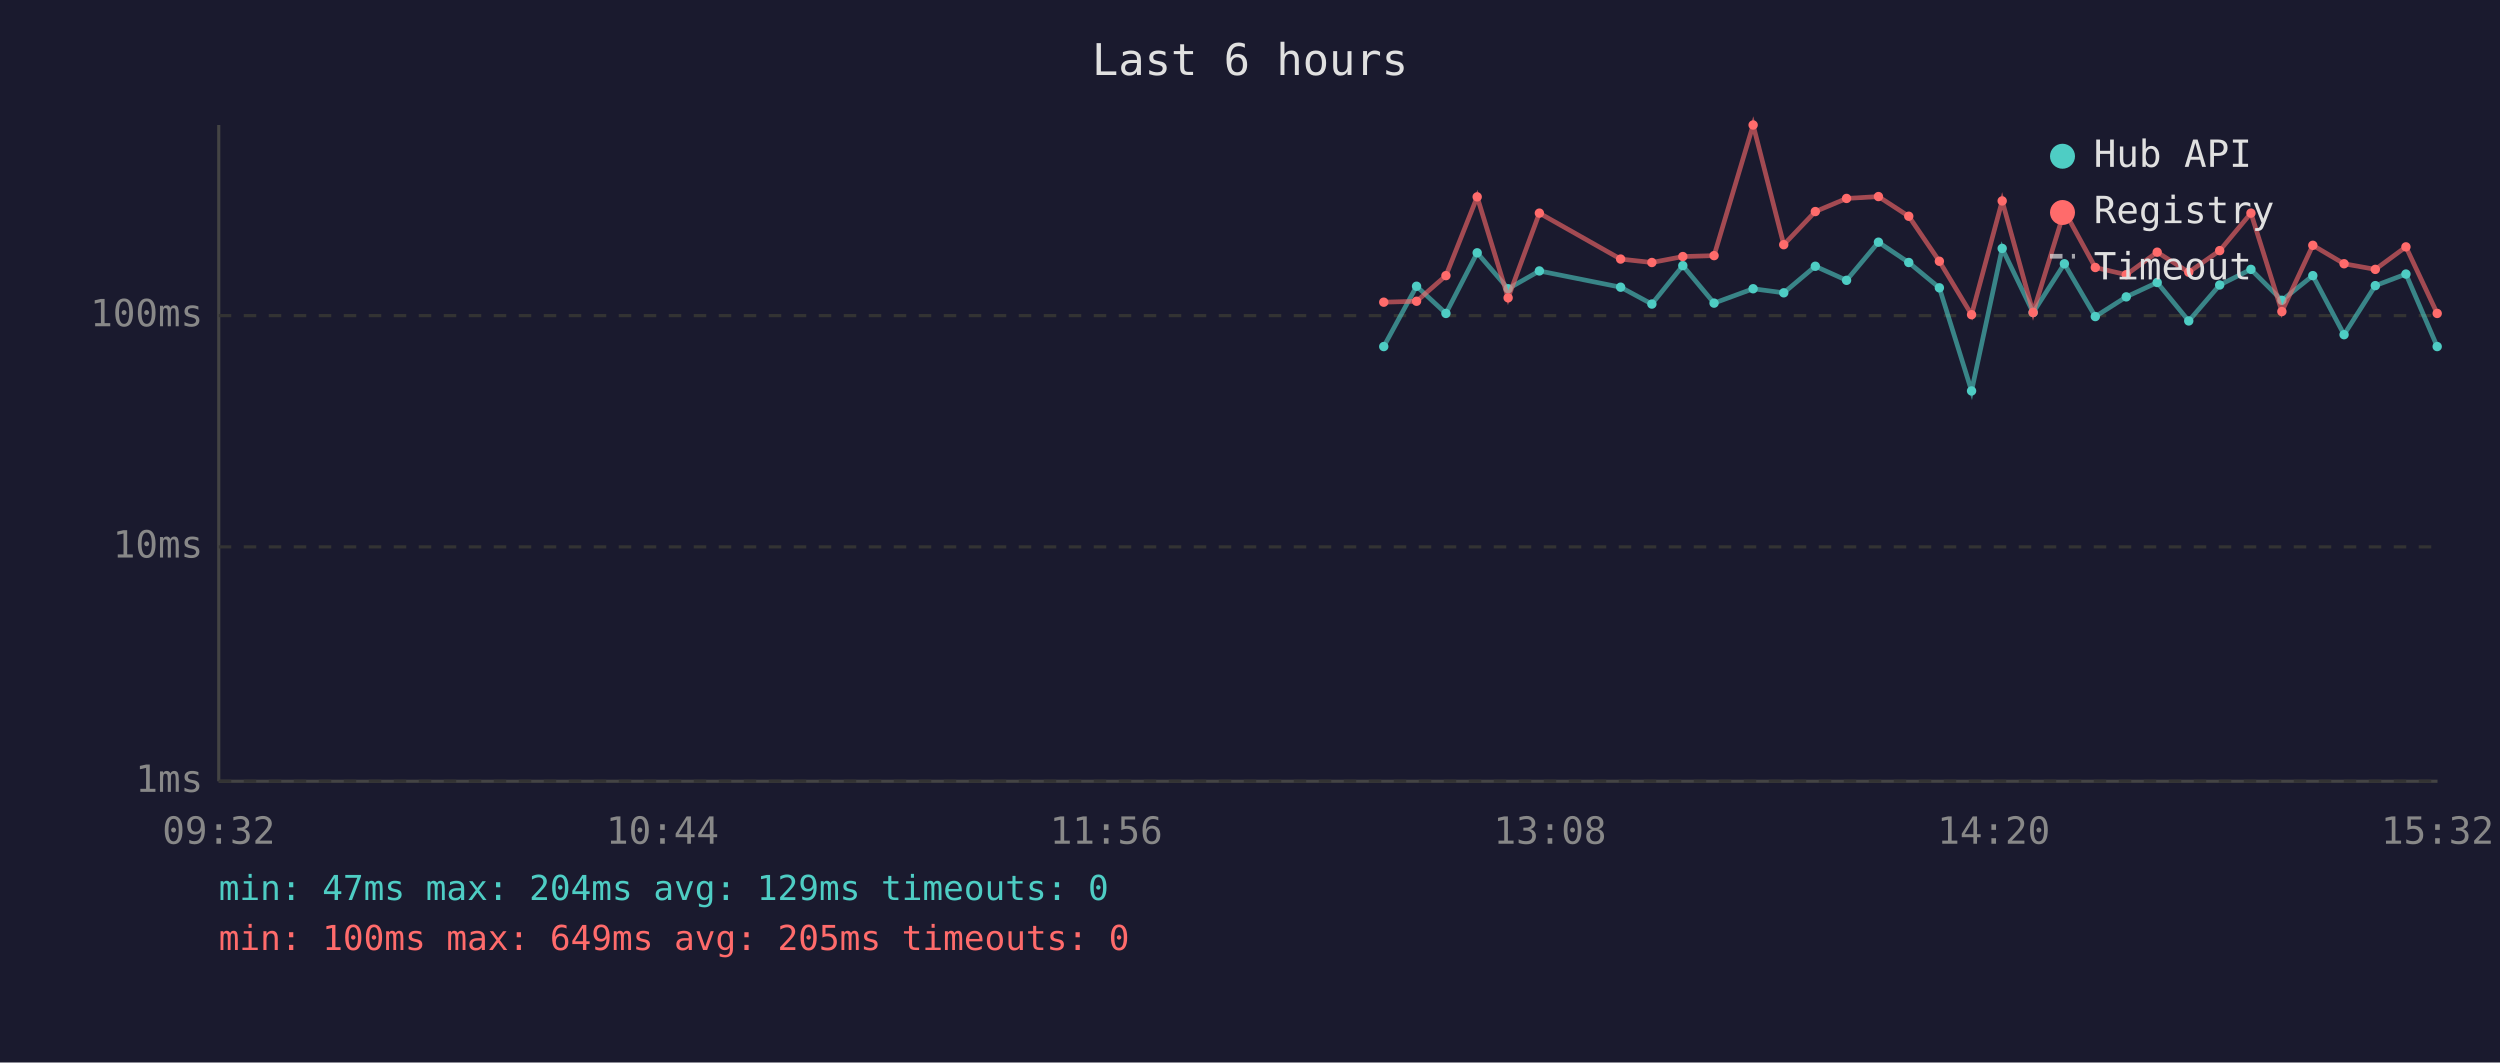
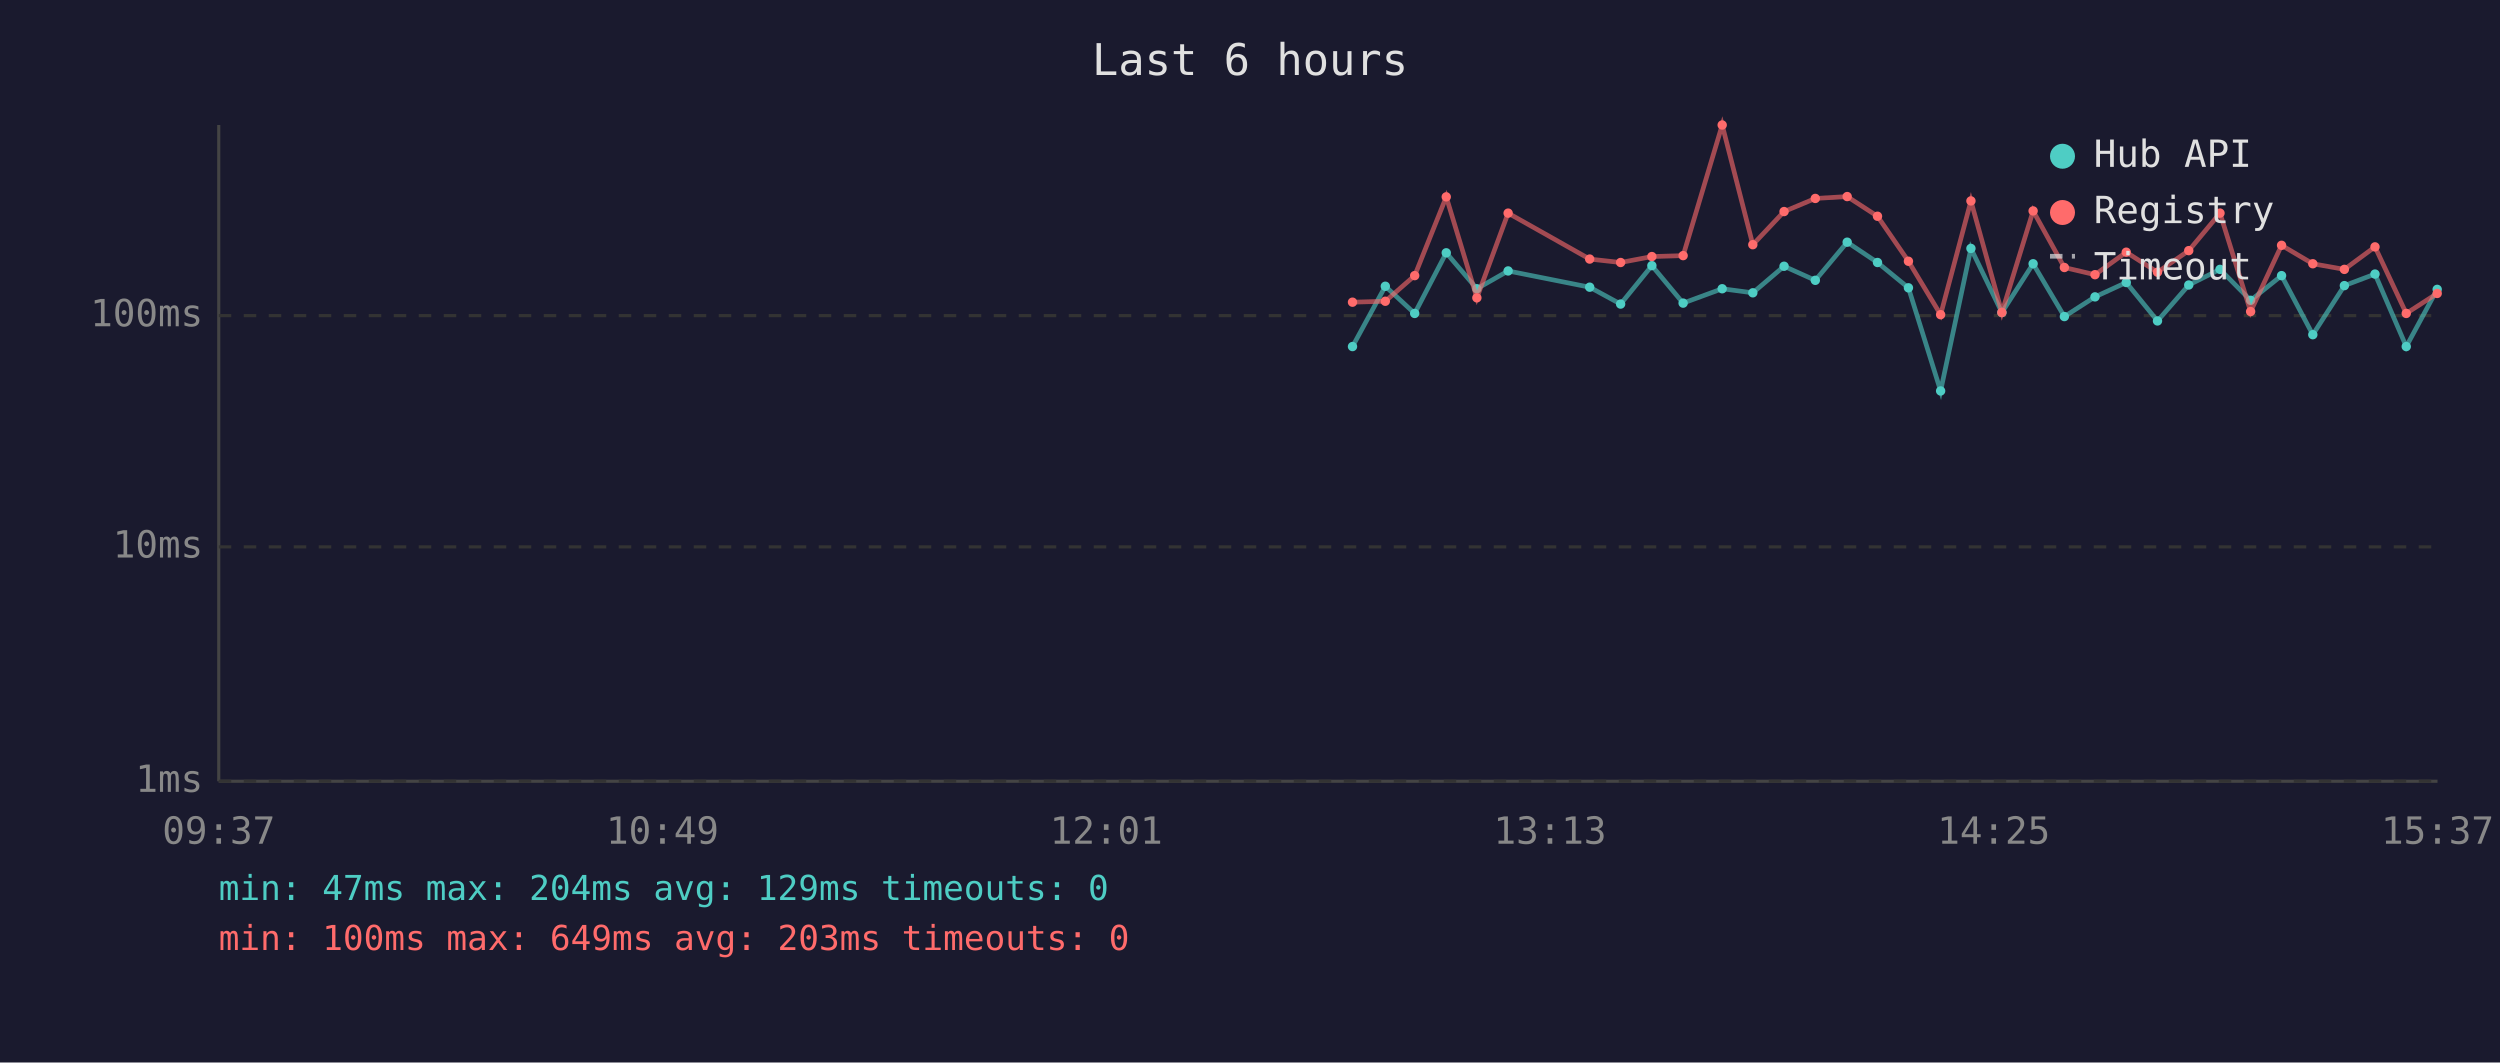
<svg xmlns="http://www.w3.org/2000/svg" viewBox="0 0 800 340" font-family="monospace" font-size="12">
  <rect width="800" height="340" fill="#1a1a2e" />
  <text x="400" y="24" fill="#e0e0e0" font-size="14" text-anchor="middle">Last 6 hours</text>
  <line x1="70" y1="40" x2="70" y2="250" stroke="#444" stroke-width="1" />
  <line x1="70" y1="250" x2="780" y2="250" stroke="#444" stroke-width="1" />
  <line x1="70" y1="250" x2="780" y2="250" stroke="#333" stroke-width="1" stroke-dasharray="4" />
  <text x="65" y="250" fill="#888" text-anchor="end" dominant-baseline="middle">1ms</text>
  <line x1="70" y1="175" x2="780" y2="175" stroke="#333" stroke-width="1" stroke-dasharray="4" />
  <text x="65" y="175" fill="#888" text-anchor="end" dominant-baseline="middle">10ms</text>
  <line x1="70" y1="101" x2="780" y2="101" stroke="#333" stroke-width="1" stroke-dasharray="4" />
  <text x="65" y="101" fill="#888" text-anchor="end" dominant-baseline="middle">100ms</text>
-   <text x="70" y="270" fill="#888" text-anchor="middle">09:32</text>
-   <text x="212" y="270" fill="#888" text-anchor="middle">10:44</text>
-   <text x="354" y="270" fill="#888" text-anchor="middle">11:56</text>
-   <text x="496" y="270" fill="#888" text-anchor="middle">13:08</text>
-   <text x="638" y="270" fill="#888" text-anchor="middle">14:20</text>
-   <text x="780" y="270" fill="#888" text-anchor="middle">15:32</text>
-   <polyline points="442.8,110.9 453.3,91.6 462.7,100.3 472.7,80.9 482.6,92.4 492.6,86.7 518.6,91.9 528.6,97.3 538.5,85.0 548.5,97.0 561.0,92.4 570.8,93.7 580.9,85.2 590.9,89.7 601.1,77.5 610.8,84.0 620.6,92.1 630.9,125.1 640.7,79.5 650.6,100.0 660.6,84.4 670.5,101.3 680.4,95.0 690.3,90.4 700.4,102.7 710.3,91.2 720.3,86.2 730.2,96.1 740.1,88.2 750.1,107.1 760.1,91.4 769.9,87.7 779.9,110.9" fill="none" stroke="#4ecdc4" stroke-width="1.5" opacity="0.6" />
-   <circle cx="442.8" cy="110.9" r="1.5" fill="#4ecdc4" />
-   <circle cx="453.3" cy="91.6" r="1.5" fill="#4ecdc4" />
-   <circle cx="462.7" cy="100.3" r="1.5" fill="#4ecdc4" />
-   <circle cx="472.7" cy="80.9" r="1.5" fill="#4ecdc4" />
-   <circle cx="482.6" cy="92.4" r="1.5" fill="#4ecdc4" />
-   <circle cx="492.6" cy="86.7" r="1.5" fill="#4ecdc4" />
-   <circle cx="518.6" cy="91.9" r="1.5" fill="#4ecdc4" />
-   <circle cx="528.6" cy="97.3" r="1.5" fill="#4ecdc4" />
-   <circle cx="538.5" cy="85.0" r="1.5" fill="#4ecdc4" />
-   <circle cx="548.5" cy="97.0" r="1.5" fill="#4ecdc4" />
-   <circle cx="561.0" cy="92.4" r="1.5" fill="#4ecdc4" />
-   <circle cx="570.8" cy="93.7" r="1.5" fill="#4ecdc4" />
-   <circle cx="580.9" cy="85.2" r="1.5" fill="#4ecdc4" />
-   <circle cx="590.9" cy="89.7" r="1.5" fill="#4ecdc4" />
-   <circle cx="601.1" cy="77.5" r="1.5" fill="#4ecdc4" />
-   <circle cx="610.8" cy="84.0" r="1.5" fill="#4ecdc4" />
-   <circle cx="620.6" cy="92.1" r="1.5" fill="#4ecdc4" />
-   <circle cx="630.9" cy="125.1" r="1.5" fill="#4ecdc4" />
-   <circle cx="640.7" cy="79.5" r="1.5" fill="#4ecdc4" />
-   <circle cx="650.6" cy="100.0" r="1.5" fill="#4ecdc4" />
-   <circle cx="660.6" cy="84.4" r="1.5" fill="#4ecdc4" />
-   <circle cx="670.5" cy="101.3" r="1.5" fill="#4ecdc4" />
-   <circle cx="680.4" cy="95.0" r="1.5" fill="#4ecdc4" />
-   <circle cx="690.3" cy="90.4" r="1.5" fill="#4ecdc4" />
-   <circle cx="700.4" cy="102.7" r="1.5" fill="#4ecdc4" />
-   <circle cx="710.3" cy="91.2" r="1.5" fill="#4ecdc4" />
-   <circle cx="720.3" cy="86.2" r="1.5" fill="#4ecdc4" />
-   <circle cx="730.2" cy="96.1" r="1.5" fill="#4ecdc4" />
-   <circle cx="740.1" cy="88.2" r="1.5" fill="#4ecdc4" />
-   <circle cx="750.1" cy="107.1" r="1.5" fill="#4ecdc4" />
-   <circle cx="760.1" cy="91.4" r="1.5" fill="#4ecdc4" />
-   <circle cx="769.9" cy="87.7" r="1.5" fill="#4ecdc4" />
-   <circle cx="779.9" cy="110.9" r="1.5" fill="#4ecdc4" />
-   <polyline points="442.8,96.7 453.3,96.4 462.7,88.2 472.7,63.0 482.6,95.3 492.6,68.2 518.6,82.9 528.6,84.0 538.5,82.1 548.5,81.8 561.0,40.0 570.8,78.3 580.9,67.7 590.9,63.5 601.1,62.9 610.8,69.2 620.6,83.6 630.9,100.7 640.7,64.3 650.6,100.0 660.6,67.5 670.5,85.6 680.4,87.9 690.3,80.7 700.4,87.1 710.3,80.2 720.3,68.2 730.2,99.7 740.1,78.5 750.1,84.4 760.1,86.2 769.9,79.0 779.9,100.3" fill="none" stroke="#ff6b6b" stroke-width="1.5" opacity="0.6" />
-   <circle cx="442.8" cy="96.7" r="1.5" fill="#ff6b6b" />
-   <circle cx="453.3" cy="96.4" r="1.5" fill="#ff6b6b" />
-   <circle cx="462.7" cy="88.2" r="1.5" fill="#ff6b6b" />
-   <circle cx="472.7" cy="63.0" r="1.5" fill="#ff6b6b" />
-   <circle cx="482.6" cy="95.3" r="1.5" fill="#ff6b6b" />
-   <circle cx="492.6" cy="68.2" r="1.5" fill="#ff6b6b" />
-   <circle cx="518.6" cy="82.9" r="1.5" fill="#ff6b6b" />
-   <circle cx="528.6" cy="84.0" r="1.5" fill="#ff6b6b" />
-   <circle cx="538.5" cy="82.1" r="1.5" fill="#ff6b6b" />
-   <circle cx="548.5" cy="81.8" r="1.5" fill="#ff6b6b" />
-   <circle cx="561.0" cy="40.0" r="1.5" fill="#ff6b6b" />
-   <circle cx="570.8" cy="78.3" r="1.5" fill="#ff6b6b" />
-   <circle cx="580.9" cy="67.7" r="1.5" fill="#ff6b6b" />
-   <circle cx="590.9" cy="63.5" r="1.5" fill="#ff6b6b" />
-   <circle cx="601.1" cy="62.9" r="1.5" fill="#ff6b6b" />
-   <circle cx="610.8" cy="69.2" r="1.5" fill="#ff6b6b" />
-   <circle cx="620.6" cy="83.6" r="1.5" fill="#ff6b6b" />
-   <circle cx="630.9" cy="100.7" r="1.5" fill="#ff6b6b" />
-   <circle cx="640.7" cy="64.3" r="1.5" fill="#ff6b6b" />
-   <circle cx="650.6" cy="100.0" r="1.5" fill="#ff6b6b" />
-   <circle cx="660.6" cy="67.5" r="1.5" fill="#ff6b6b" />
-   <circle cx="670.5" cy="85.6" r="1.5" fill="#ff6b6b" />
-   <circle cx="680.4" cy="87.9" r="1.5" fill="#ff6b6b" />
-   <circle cx="690.3" cy="80.7" r="1.5" fill="#ff6b6b" />
-   <circle cx="700.4" cy="87.1" r="1.5" fill="#ff6b6b" />
-   <circle cx="710.3" cy="80.2" r="1.5" fill="#ff6b6b" />
-   <circle cx="720.3" cy="68.2" r="1.5" fill="#ff6b6b" />
-   <circle cx="730.2" cy="99.7" r="1.5" fill="#ff6b6b" />
-   <circle cx="740.1" cy="78.5" r="1.5" fill="#ff6b6b" />
-   <circle cx="750.1" cy="84.4" r="1.5" fill="#ff6b6b" />
-   <circle cx="760.1" cy="86.2" r="1.5" fill="#ff6b6b" />
-   <circle cx="769.9" cy="79.0" r="1.5" fill="#ff6b6b" />
-   <circle cx="779.9" cy="100.3" r="1.5" fill="#ff6b6b" />
+   <text x="70" y="270" fill="#888" text-anchor="middle">09:37</text>
+   <text x="212" y="270" fill="#888" text-anchor="middle">10:49</text>
+   <text x="354" y="270" fill="#888" text-anchor="middle">12:01</text>
+   <text x="496" y="270" fill="#888" text-anchor="middle">13:13</text>
+   <text x="638" y="270" fill="#888" text-anchor="middle">14:25</text>
+   <text x="780" y="270" fill="#888" text-anchor="middle">15:37</text>
+   <polyline points="432.8,110.9 443.3,91.6 452.7,100.3 462.8,80.9 472.6,92.4 482.6,86.7 508.7,91.9 518.6,97.3 528.6,85.0 538.6,97.0 551.1,92.4 560.9,93.7 570.9,85.2 580.9,89.7 591.1,77.5 600.8,84.0 610.7,92.1 621.0,125.1 630.7,79.5 640.6,100.0 650.6,84.4 660.6,101.3 670.4,95.0 680.4,90.4 690.4,102.7 700.4,91.2 710.4,86.2 720.2,96.1 730.1,88.2 740.1,107.1 750.2,91.4 760.0,87.7 770.0,110.9 779.9,92.6" fill="none" stroke="#4ecdc4" stroke-width="1.5" opacity="0.6" />
+   <circle cx="432.8" cy="110.9" r="1.5" fill="#4ecdc4" />
+   <circle cx="443.3" cy="91.6" r="1.5" fill="#4ecdc4" />
+   <circle cx="452.7" cy="100.3" r="1.5" fill="#4ecdc4" />
+   <circle cx="462.8" cy="80.9" r="1.5" fill="#4ecdc4" />
+   <circle cx="472.6" cy="92.4" r="1.5" fill="#4ecdc4" />
+   <circle cx="482.6" cy="86.7" r="1.5" fill="#4ecdc4" />
+   <circle cx="508.7" cy="91.9" r="1.5" fill="#4ecdc4" />
+   <circle cx="518.6" cy="97.3" r="1.5" fill="#4ecdc4" />
+   <circle cx="528.6" cy="85.0" r="1.5" fill="#4ecdc4" />
+   <circle cx="538.6" cy="97.0" r="1.5" fill="#4ecdc4" />
+   <circle cx="551.1" cy="92.4" r="1.5" fill="#4ecdc4" />
+   <circle cx="560.9" cy="93.7" r="1.5" fill="#4ecdc4" />
+   <circle cx="570.9" cy="85.2" r="1.5" fill="#4ecdc4" />
+   <circle cx="580.9" cy="89.7" r="1.5" fill="#4ecdc4" />
+   <circle cx="591.1" cy="77.5" r="1.5" fill="#4ecdc4" />
+   <circle cx="600.8" cy="84.0" r="1.5" fill="#4ecdc4" />
+   <circle cx="610.7" cy="92.1" r="1.5" fill="#4ecdc4" />
+   <circle cx="621.0" cy="125.1" r="1.5" fill="#4ecdc4" />
+   <circle cx="630.7" cy="79.5" r="1.5" fill="#4ecdc4" />
+   <circle cx="640.6" cy="100.0" r="1.5" fill="#4ecdc4" />
+   <circle cx="650.6" cy="84.4" r="1.5" fill="#4ecdc4" />
+   <circle cx="660.6" cy="101.3" r="1.5" fill="#4ecdc4" />
+   <circle cx="670.4" cy="95.0" r="1.5" fill="#4ecdc4" />
+   <circle cx="680.4" cy="90.4" r="1.5" fill="#4ecdc4" />
+   <circle cx="690.4" cy="102.7" r="1.5" fill="#4ecdc4" />
+   <circle cx="700.4" cy="91.2" r="1.5" fill="#4ecdc4" />
+   <circle cx="710.4" cy="86.2" r="1.5" fill="#4ecdc4" />
+   <circle cx="720.2" cy="96.1" r="1.5" fill="#4ecdc4" />
+   <circle cx="730.1" cy="88.2" r="1.5" fill="#4ecdc4" />
+   <circle cx="740.1" cy="107.1" r="1.5" fill="#4ecdc4" />
+   <circle cx="750.2" cy="91.4" r="1.5" fill="#4ecdc4" />
+   <circle cx="760.0" cy="87.7" r="1.5" fill="#4ecdc4" />
+   <circle cx="770.0" cy="110.9" r="1.5" fill="#4ecdc4" />
+   <circle cx="779.9" cy="92.6" r="1.5" fill="#4ecdc4" />
+   <polyline points="432.8,96.7 443.3,96.4 452.7,88.2 462.8,63.0 472.6,95.3 482.6,68.2 508.7,82.9 518.6,84.0 528.6,82.1 538.6,81.8 551.1,40.0 560.9,78.3 570.9,67.7 580.9,63.5 591.1,62.9 600.8,69.2 610.7,83.6 621.0,100.7 630.7,64.3 640.6,100.0 650.6,67.5 660.6,85.6 670.4,87.9 680.4,80.7 690.4,87.1 700.4,80.2 710.4,68.2 720.2,99.7 730.1,78.5 740.1,84.4 750.2,86.2 760.0,79.0 770.0,100.3 779.9,93.9" fill="none" stroke="#ff6b6b" stroke-width="1.5" opacity="0.6" />
+   <circle cx="432.8" cy="96.7" r="1.5" fill="#ff6b6b" />
+   <circle cx="443.3" cy="96.4" r="1.5" fill="#ff6b6b" />
+   <circle cx="452.7" cy="88.2" r="1.5" fill="#ff6b6b" />
+   <circle cx="462.8" cy="63.0" r="1.5" fill="#ff6b6b" />
+   <circle cx="472.6" cy="95.3" r="1.5" fill="#ff6b6b" />
+   <circle cx="482.6" cy="68.2" r="1.5" fill="#ff6b6b" />
+   <circle cx="508.7" cy="82.9" r="1.5" fill="#ff6b6b" />
+   <circle cx="518.6" cy="84.0" r="1.5" fill="#ff6b6b" />
+   <circle cx="528.6" cy="82.1" r="1.5" fill="#ff6b6b" />
+   <circle cx="538.6" cy="81.8" r="1.5" fill="#ff6b6b" />
+   <circle cx="551.1" cy="40.0" r="1.5" fill="#ff6b6b" />
+   <circle cx="560.9" cy="78.3" r="1.5" fill="#ff6b6b" />
+   <circle cx="570.9" cy="67.7" r="1.5" fill="#ff6b6b" />
+   <circle cx="580.9" cy="63.5" r="1.5" fill="#ff6b6b" />
+   <circle cx="591.1" cy="62.9" r="1.5" fill="#ff6b6b" />
+   <circle cx="600.8" cy="69.2" r="1.5" fill="#ff6b6b" />
+   <circle cx="610.7" cy="83.6" r="1.5" fill="#ff6b6b" />
+   <circle cx="621.0" cy="100.7" r="1.5" fill="#ff6b6b" />
+   <circle cx="630.7" cy="64.3" r="1.5" fill="#ff6b6b" />
+   <circle cx="640.6" cy="100.0" r="1.5" fill="#ff6b6b" />
+   <circle cx="650.6" cy="67.5" r="1.5" fill="#ff6b6b" />
+   <circle cx="660.6" cy="85.6" r="1.5" fill="#ff6b6b" />
+   <circle cx="670.4" cy="87.9" r="1.5" fill="#ff6b6b" />
+   <circle cx="680.4" cy="80.7" r="1.5" fill="#ff6b6b" />
+   <circle cx="690.4" cy="87.1" r="1.5" fill="#ff6b6b" />
+   <circle cx="700.4" cy="80.2" r="1.5" fill="#ff6b6b" />
+   <circle cx="710.4" cy="68.2" r="1.5" fill="#ff6b6b" />
+   <circle cx="720.2" cy="99.7" r="1.5" fill="#ff6b6b" />
+   <circle cx="730.1" cy="78.5" r="1.5" fill="#ff6b6b" />
+   <circle cx="740.1" cy="84.4" r="1.5" fill="#ff6b6b" />
+   <circle cx="750.2" cy="86.2" r="1.5" fill="#ff6b6b" />
+   <circle cx="760.0" cy="79.0" r="1.5" fill="#ff6b6b" />
+   <circle cx="770.0" cy="100.3" r="1.5" fill="#ff6b6b" />
+   <circle cx="779.9" cy="93.9" r="1.5" fill="#ff6b6b" />
  <circle cx="660" cy="50" r="4" fill="#4ecdc4" />
  <text x="670" y="50" fill="#e0e0e0" dominant-baseline="middle">Hub API</text>
  <circle cx="660" cy="68" r="4" fill="#ff6b6b" />
  <text x="670" y="68" fill="#e0e0e0" dominant-baseline="middle">Registry</text>
  <line x1="656" y1="82" x2="664" y2="82" stroke="#e0e0e0" stroke-width="1.5" stroke-dasharray="4,3" opacity="0.7" />
  <text x="670" y="86" fill="#e0e0e0" dominant-baseline="middle">Timeout</text>
  <text x="70" y="288" fill="#4ecdc4" font-size="11">min: 47ms  max: 204ms  avg: 129ms  timeouts: 0</text>
-   <text x="70" y="304" fill="#ff6b6b" font-size="11">min: 100ms  max: 649ms  avg: 205ms  timeouts: 0</text>
+   <text x="70" y="304" fill="#ff6b6b" font-size="11">min: 100ms  max: 649ms  avg: 203ms  timeouts: 0</text>
</svg>
